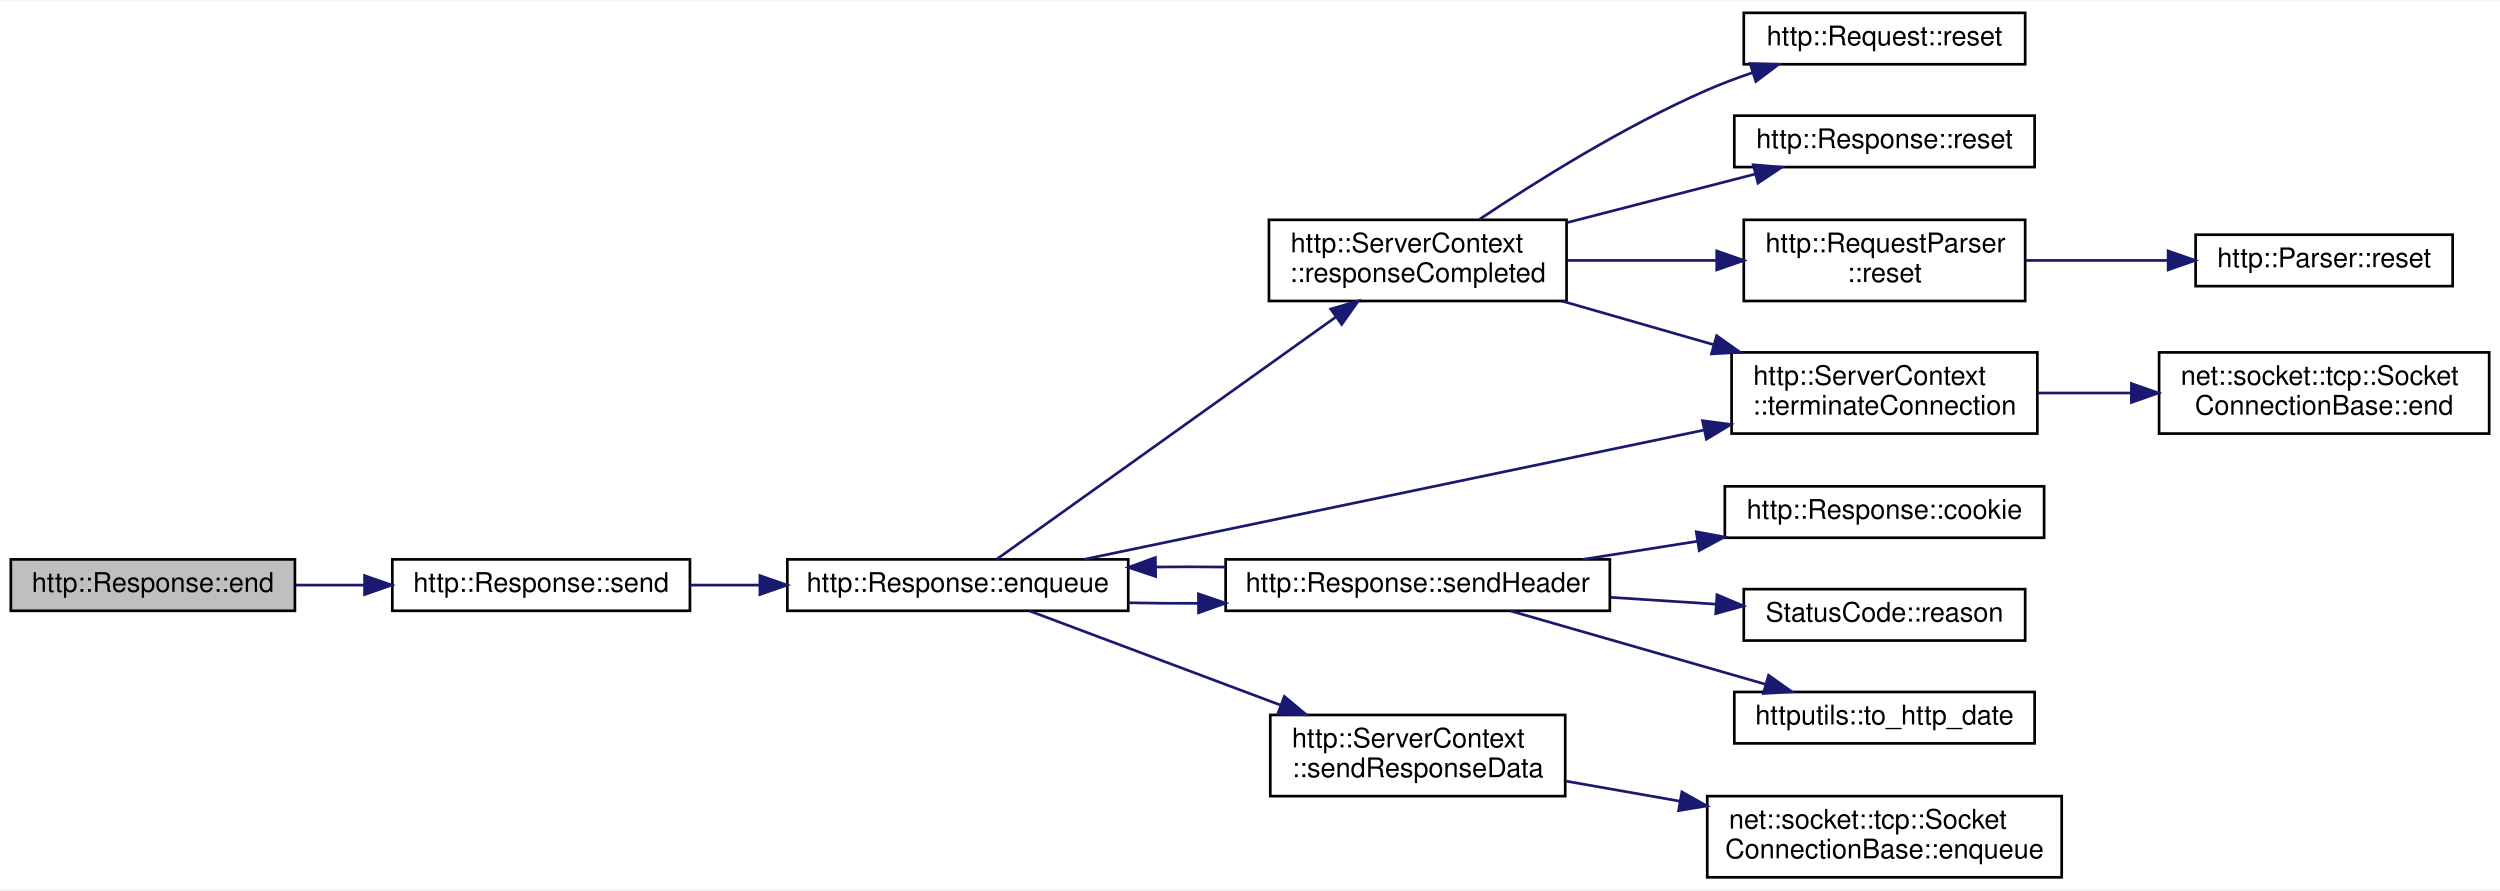
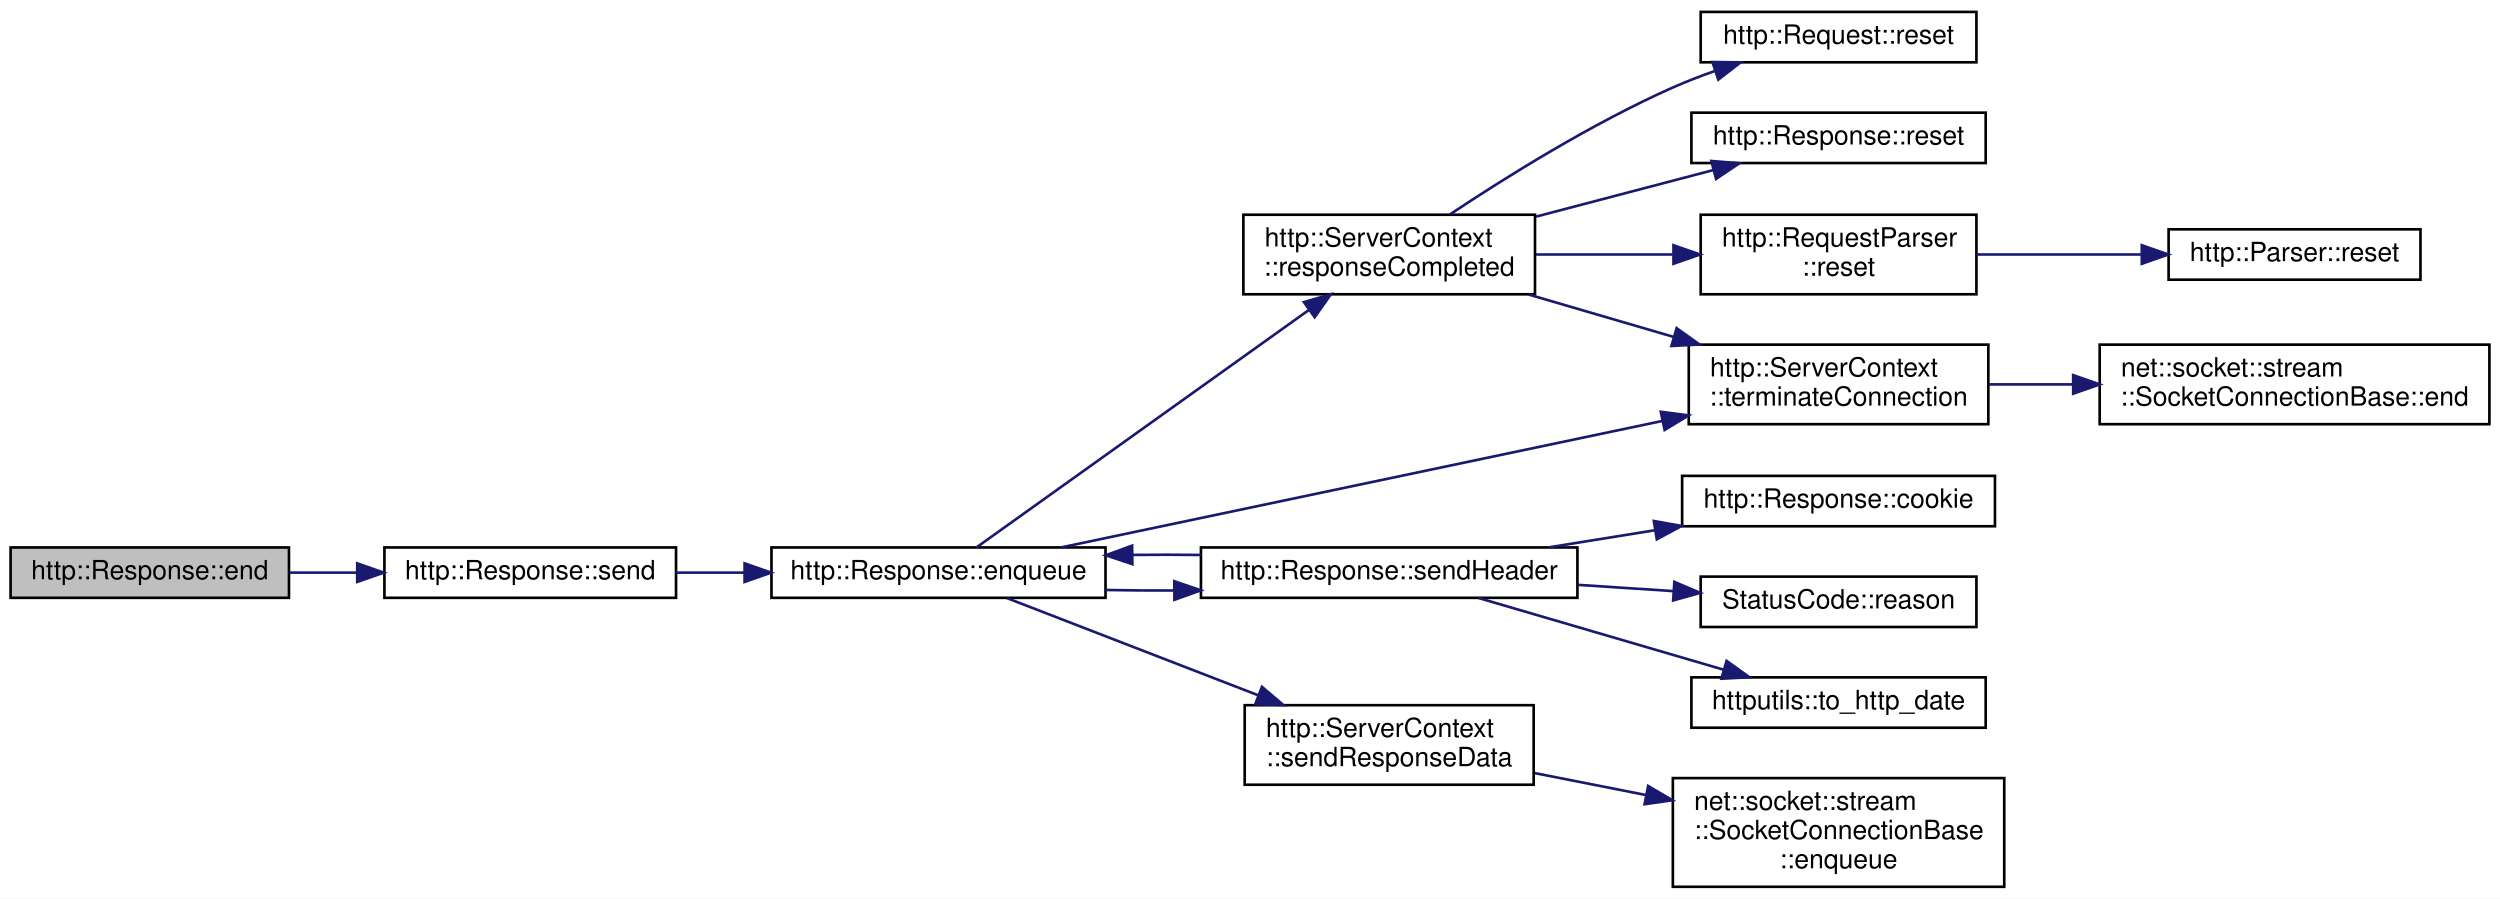
- <svg xmlns="http://www.w3.org/2000/svg" xmlns:xlink="http://www.w3.org/1999/xlink" width="924pt" height="329pt" viewBox="0.00 0.00 924.00 328.50">
-   <g id="graph0" class="graph" transform="scale(1 1) rotate(0) translate(4 324.5)">
-     <polygon fill="white" stroke="transparent" points="-4,4 -4,-324.5 920,-324.5 920,4 -4,4" />
+ <svg xmlns="http://www.w3.org/2000/svg" xmlns:xlink="http://www.w3.org/1999/xlink" width="943pt" height="339pt" viewBox="0.00 0.00 943.00 339.00">
+   <g id="graph0" class="graph" transform="scale(1 1) rotate(0) translate(4 335)">
+     <polygon fill="white" stroke="transparent" points="-4,4 -4,-335 939,-335 939,4 -4,4" />
    <g id="node1" class="node">
      <g id="a_node1">
        <a xlink:title=" ">
-           <polygon fill="#bfbfbf" stroke="black" points="0,-99 0,-118 105,-118 105,-99 0,-99" />
-           <text text-anchor="middle" x="52.5" y="-106" font-family="Helvetica,sans-Serif" font-size="10.00">http::Response::end</text>
+           <polygon fill="#bfbfbf" stroke="black" points="0,-109.5 0,-128.5 105,-128.5 105,-109.5 0,-109.5" />
+           <text text-anchor="middle" x="52.5" y="-116.5" font-family="Helvetica,sans-Serif" font-size="10.00">http::Response::end</text>
        </a>
      </g>
    </g>
    <g id="node2" class="node">
      <g id="a_node2">
        <a xlink:href="classhttp_1_1_response.html#aa3dad1589568fbc2ca2b00715b846c33" target="_top" xlink:title=" ">
-           <polygon fill="white" stroke="black" points="141,-99 141,-118 251,-118 251,-99 141,-99" />
-           <text text-anchor="middle" x="196" y="-106" font-family="Helvetica,sans-Serif" font-size="10.00">http::Response::send</text>
+           <polygon fill="white" stroke="black" points="141,-109.5 141,-128.5 251,-128.5 251,-109.5 141,-109.5" />
+           <text text-anchor="middle" x="196" y="-116.5" font-family="Helvetica,sans-Serif" font-size="10.00">http::Response::send</text>
        </a>
      </g>
    </g>
    <g id="edge1" class="edge">
-       <path fill="none" stroke="midnightblue" d="M105.39,-108.5C113.57,-108.5 122.12,-108.5 130.55,-108.5" />
-       <polygon fill="midnightblue" stroke="midnightblue" points="130.74,-112 140.74,-108.5 130.74,-105 130.74,-112" />
+       <path fill="none" stroke="midnightblue" d="M105.39,-119C113.57,-119 122.12,-119 130.55,-119" />
+       <polygon fill="midnightblue" stroke="midnightblue" points="130.74,-122.5 140.74,-119 130.74,-115.5 130.74,-122.5" />
    </g>
    <g id="node3" class="node">
      <g id="a_node3">
        <a xlink:href="classhttp_1_1_response.html#ab7c7ed32b83ebc98a71f3b0749060caf" target="_top" xlink:title=" ">
-           <polygon fill="white" stroke="black" points="287,-99 287,-118 413,-118 413,-99 287,-99" />
-           <text text-anchor="middle" x="350" y="-106" font-family="Helvetica,sans-Serif" font-size="10.00">http::Response::enqueue</text>
+           <polygon fill="white" stroke="black" points="287,-109.5 287,-128.5 413,-128.5 413,-109.5 287,-109.5" />
+           <text text-anchor="middle" x="350" y="-116.5" font-family="Helvetica,sans-Serif" font-size="10.00">http::Response::enqueue</text>
        </a>
      </g>
    </g>
    <g id="edge2" class="edge">
-       <path fill="none" stroke="midnightblue" d="M251.02,-108.5C259.36,-108.5 268.09,-108.5 276.75,-108.5" />
-       <polygon fill="midnightblue" stroke="midnightblue" points="276.86,-112 286.86,-108.5 276.86,-105 276.86,-112" />
+       <path fill="none" stroke="midnightblue" d="M251.02,-119C259.36,-119 268.09,-119 276.75,-119" />
+       <polygon fill="midnightblue" stroke="midnightblue" points="276.86,-122.5 286.86,-119 276.86,-115.5 276.86,-122.5" />
    </g>
    <g id="node4" class="node">
      <g id="a_node4">
        <a xlink:href="classhttp_1_1_server_context.html#a6a9548722c09daceab14607ace200e60" target="_top" xlink:title=" ">
-           <polygon fill="white" stroke="black" points="465,-213.5 465,-243.5 575,-243.5 575,-213.5 465,-213.5" />
-           <text text-anchor="start" x="473" y="-231.5" font-family="Helvetica,sans-Serif" font-size="10.00">http::ServerContext</text>
-           <text text-anchor="middle" x="520" y="-220.5" font-family="Helvetica,sans-Serif" font-size="10.00">::responseCompleted</text>
+           <polygon fill="white" stroke="black" points="465,-224 465,-254 575,-254 575,-224 465,-224" />
+           <text text-anchor="start" x="473" y="-242" font-family="Helvetica,sans-Serif" font-size="10.00">http::ServerContext</text>
+           <text text-anchor="middle" x="520" y="-231" font-family="Helvetica,sans-Serif" font-size="10.00">::responseCompleted</text>
        </a>
      </g>
    </g>
    <g id="edge3" class="edge">
-       <path fill="none" stroke="midnightblue" d="M364.46,-118.12C391.5,-137.43 452.92,-181.3 489.67,-207.55" />
-       <polygon fill="midnightblue" stroke="midnightblue" points="487.83,-210.54 498,-213.5 491.9,-204.84 487.83,-210.54" />
+       <path fill="none" stroke="midnightblue" d="M364.46,-128.62C391.5,-147.93 452.92,-191.8 489.67,-218.05" />
+       <polygon fill="midnightblue" stroke="midnightblue" points="487.83,-221.04 498,-224 491.9,-215.34 487.83,-221.04" />
    </g>
    <g id="node9" class="node">
      <g id="a_node9">
        <a xlink:href="classhttp_1_1_server_context.html#aa3a20bdb1e4aab00435199eefd061b58" target="_top" xlink:title=" ">
-           <polygon fill="white" stroke="black" points="636,-164.5 636,-194.5 749,-194.5 749,-164.5 636,-164.5" />
-           <text text-anchor="start" x="644" y="-182.5" font-family="Helvetica,sans-Serif" font-size="10.00">http::ServerContext</text>
-           <text text-anchor="middle" x="692.5" y="-171.5" font-family="Helvetica,sans-Serif" font-size="10.00">::terminateConnection</text>
+           <polygon fill="white" stroke="black" points="633,-175 633,-205 746,-205 746,-175 633,-175" />
+           <text text-anchor="start" x="641" y="-193" font-family="Helvetica,sans-Serif" font-size="10.00">http::ServerContext</text>
+           <text text-anchor="middle" x="689.5" y="-182" font-family="Helvetica,sans-Serif" font-size="10.00">::terminateConnection</text>
        </a>
      </g>
    </g>
    <g id="edge17" class="edge">
-       <path fill="none" stroke="midnightblue" d="M396.57,-118C455.43,-130.28 558.31,-151.73 625.67,-165.77" />
-       <polygon fill="midnightblue" stroke="midnightblue" points="625.25,-169.26 635.75,-167.88 626.68,-162.41 625.25,-169.26" />
+       <path fill="none" stroke="midnightblue" d="M396.17,-128.5C454.43,-140.76 556.19,-162.17 622.96,-176.21" />
+       <polygon fill="midnightblue" stroke="midnightblue" points="622.45,-179.68 632.95,-178.31 623.89,-172.83 622.45,-179.68" />
    </g>
    <g id="node11" class="node">
      <g id="a_node11">
        <a xlink:href="classhttp_1_1_response.html#ab97ab9c5d7ec9f18c116aa727851c834" target="_top" xlink:title=" ">
-           <polygon fill="white" stroke="black" points="449,-99 449,-118 591,-118 591,-99 449,-99" />
-           <text text-anchor="middle" x="520" y="-106" font-family="Helvetica,sans-Serif" font-size="10.00">http::Response::sendHeader</text>
+           <polygon fill="white" stroke="black" points="449,-109.5 449,-128.5 591,-128.5 591,-109.5 449,-109.5" />
+           <text text-anchor="middle" x="520" y="-116.5" font-family="Helvetica,sans-Serif" font-size="10.00">http::Response::sendHeader</text>
        </a>
      </g>
    </g>
    <g id="edge10" class="edge">
-       <path fill="none" stroke="midnightblue" d="M413.08,-101.96C421.48,-101.8 430.19,-101.73 438.85,-101.76" />
-       <polygon fill="midnightblue" stroke="midnightblue" points="438.94,-105.26 448.96,-101.83 438.99,-98.26 438.94,-105.26" />
+       <path fill="none" stroke="midnightblue" d="M413.08,-112.46C421.48,-112.3 430.19,-112.23 438.85,-112.26" />
+       <polygon fill="midnightblue" stroke="midnightblue" points="438.94,-115.76 448.96,-112.33 438.99,-108.76 438.94,-115.76" />
    </g>
    <g id="node15" class="node">
      <g id="a_node15">
        <a xlink:href="classhttp_1_1_server_context.html#ab8a806ab5b70b22e6be8764a32462049" target="_top" xlink:title=" ">
-           <polygon fill="white" stroke="black" points="465.5,-30.5 465.5,-60.5 574.5,-60.5 574.5,-30.5 465.5,-30.5" />
-           <text text-anchor="start" x="473.5" y="-48.5" font-family="Helvetica,sans-Serif" font-size="10.00">http::ServerContext</text>
-           <text text-anchor="middle" x="520" y="-37.5" font-family="Helvetica,sans-Serif" font-size="10.00">::sendResponseData</text>
+           <polygon fill="white" stroke="black" points="465.5,-39 465.5,-69 574.5,-69 574.5,-39 465.5,-39" />
+           <text text-anchor="start" x="473.5" y="-57" font-family="Helvetica,sans-Serif" font-size="10.00">http::ServerContext</text>
+           <text text-anchor="middle" x="520" y="-46" font-family="Helvetica,sans-Serif" font-size="10.00">::sendResponseData</text>
        </a>
      </g>
    </g>
    <g id="edge15" class="edge">
-       <path fill="none" stroke="midnightblue" d="M376.52,-98.93C401.03,-89.74 438.75,-75.6 469.21,-64.17" />
-       <polygon fill="midnightblue" stroke="midnightblue" points="470.69,-67.35 478.83,-60.57 468.23,-60.8 470.69,-67.35" />
+       <path fill="none" stroke="midnightblue" d="M375.79,-109.41C400.69,-99.78 439.71,-84.68 470.73,-72.68" />
+       <polygon fill="midnightblue" stroke="midnightblue" points="472.01,-75.93 480.08,-69.06 469.49,-69.4 472.01,-75.93" />
    </g>
    <g id="node5" class="node">
      <g id="a_node5">
        <a xlink:href="classhttp_1_1_request.html#a7047a3f15c3618a5f69bf2ef6cb619e4" target="_top" xlink:title=" ">
-           <polygon fill="white" stroke="black" points="640.5,-301 640.5,-320 744.5,-320 744.5,-301 640.5,-301" />
-           <text text-anchor="middle" x="692.5" y="-308" font-family="Helvetica,sans-Serif" font-size="10.00">http::Request::reset</text>
+           <polygon fill="white" stroke="black" points="637.5,-311.5 637.5,-330.5 741.5,-330.5 741.5,-311.5 637.5,-311.5" />
+           <text text-anchor="middle" x="689.5" y="-318.5" font-family="Helvetica,sans-Serif" font-size="10.00">http::Request::reset</text>
        </a>
      </g>
    </g>
    <g id="edge4" class="edge">
-       <path fill="none" stroke="midnightblue" d="M542.87,-243.72C563.72,-257.67 596.39,-278.15 627,-291.5 632.35,-293.83 638.06,-295.98 643.8,-297.92" />
-       <polygon fill="midnightblue" stroke="midnightblue" points="642.83,-301.28 653.42,-301 644.96,-294.62 642.83,-301.28" />
+       <path fill="none" stroke="midnightblue" d="M542.92,-254.12C563.79,-268.02 596.48,-288.45 627,-302 632.04,-304.24 637.43,-306.32 642.84,-308.22" />
+       <polygon fill="midnightblue" stroke="midnightblue" points="641.93,-311.61 652.53,-311.45 644.14,-304.97 641.93,-311.61" />
    </g>
    <g id="node6" class="node">
      <g id="a_node6">
        <a xlink:href="classhttp_1_1_response.html#ac5f1738b8ba36fa0611b53d38a9fa697" target="_top" xlink:title=" ">
-           <polygon fill="white" stroke="black" points="637,-263 637,-282 748,-282 748,-263 637,-263" />
-           <text text-anchor="middle" x="692.5" y="-270" font-family="Helvetica,sans-Serif" font-size="10.00">http::Response::reset</text>
+           <polygon fill="white" stroke="black" points="634,-273.5 634,-292.5 745,-292.5 745,-273.5 634,-273.5" />
+           <text text-anchor="middle" x="689.5" y="-280.5" font-family="Helvetica,sans-Serif" font-size="10.00">http::Response::reset</text>
        </a>
      </g>
    </g>
    <g id="edge5" class="edge">
-       <path fill="none" stroke="midnightblue" d="M575.42,-242.54C597.71,-248.3 623.26,-254.89 644.7,-260.42" />
-       <polygon fill="midnightblue" stroke="midnightblue" points="643.99,-263.85 654.55,-262.96 645.74,-257.08 643.99,-263.85" />
+       <path fill="none" stroke="midnightblue" d="M575.38,-253.29C596.97,-258.96 621.54,-265.41 642.26,-270.85" />
+       <polygon fill="midnightblue" stroke="midnightblue" points="641.53,-274.28 652.09,-273.43 643.3,-267.51 641.53,-274.28" />
    </g>
    <g id="node7" class="node">
      <g id="a_node7">
        <a xlink:href="classhttp_1_1_request_parser.html#a95e7cd0b181e5422f504ec0e5a82e02b" target="_top" xlink:title=" ">
-           <polygon fill="white" stroke="black" points="640.5,-213.5 640.5,-243.5 744.5,-243.5 744.5,-213.5 640.5,-213.5" />
-           <text text-anchor="start" x="648.5" y="-231.5" font-family="Helvetica,sans-Serif" font-size="10.00">http::RequestParser</text>
-           <text text-anchor="middle" x="692.5" y="-220.5" font-family="Helvetica,sans-Serif" font-size="10.00">::reset</text>
+           <polygon fill="white" stroke="black" points="637.5,-224 637.5,-254 741.5,-254 741.5,-224 637.5,-224" />
+           <text text-anchor="start" x="645.5" y="-242" font-family="Helvetica,sans-Serif" font-size="10.00">http::RequestParser</text>
+           <text text-anchor="middle" x="689.5" y="-231" font-family="Helvetica,sans-Serif" font-size="10.00">::reset</text>
        </a>
      </g>
    </g>
    <g id="edge6" class="edge">
-       <path fill="none" stroke="midnightblue" d="M575.42,-228.5C592.93,-228.5 612.45,-228.5 630.42,-228.5" />
-       <polygon fill="midnightblue" stroke="midnightblue" points="630.5,-232 640.5,-228.5 630.5,-225 630.5,-232" />
+       <path fill="none" stroke="midnightblue" d="M575.38,-239C591.84,-239 610.02,-239 626.91,-239" />
+       <polygon fill="midnightblue" stroke="midnightblue" points="627.23,-242.5 637.23,-239 627.23,-235.5 627.23,-242.5" />
    </g>
    <g id="edge8" class="edge">
-       <path fill="none" stroke="midnightblue" d="M573.55,-213.4C591.21,-208.32 611.09,-202.61 629.42,-197.34" />
-       <polygon fill="midnightblue" stroke="midnightblue" points="630.48,-200.68 639.13,-194.55 628.55,-193.95 630.48,-200.68" />
+       <path fill="none" stroke="midnightblue" d="M572.62,-223.9C589.9,-218.84 609.32,-213.16 627.26,-207.92" />
+       <polygon fill="midnightblue" stroke="midnightblue" points="628.43,-211.22 637.05,-205.05 626.47,-204.5 628.43,-211.22" />
    </g>
    <g id="node8" class="node">
      <g id="a_node8">
        <a xlink:href="classhttp_1_1_parser.html#a1f2cb6f31093e582dae0c723e411b8dc" target="_top" xlink:title=" ">
-           <polygon fill="white" stroke="black" points="807.5,-219 807.5,-238 902.5,-238 902.5,-219 807.5,-219" />
-           <text text-anchor="middle" x="855" y="-226" font-family="Helvetica,sans-Serif" font-size="10.00">http::Parser::reset</text>
+           <polygon fill="white" stroke="black" points="814,-229.5 814,-248.5 909,-248.5 909,-229.5 814,-229.5" />
+           <text text-anchor="middle" x="861.5" y="-236.5" font-family="Helvetica,sans-Serif" font-size="10.00">http::Parser::reset</text>
        </a>
      </g>
    </g>
    <g id="edge7" class="edge">
-       <path fill="none" stroke="midnightblue" d="M744.72,-228.5C761.36,-228.5 779.92,-228.5 796.96,-228.5" />
-       <polygon fill="midnightblue" stroke="midnightblue" points="797.34,-232 807.34,-228.5 797.34,-225 797.34,-232" />
+       <path fill="none" stroke="midnightblue" d="M741.51,-239C761.08,-239 783.53,-239 803.62,-239" />
+       <polygon fill="midnightblue" stroke="midnightblue" points="803.88,-242.5 813.88,-239 803.88,-235.5 803.88,-242.5" />
    </g>
    <g id="node10" class="node">
      <g id="a_node10">
-         <a xlink:href="classnet_1_1socket_1_1tcp_1_1_socket_connection_base.html#a98d4c98f494259d64ad777ce2eb9b23b" target="_top" xlink:title=" ">
-           <polygon fill="white" stroke="black" points="794,-164.5 794,-194.5 916,-194.5 916,-164.5 794,-164.5" />
-           <text text-anchor="start" x="802" y="-182.5" font-family="Helvetica,sans-Serif" font-size="10.00">net::socket::tcp::Socket</text>
-           <text text-anchor="middle" x="855" y="-171.5" font-family="Helvetica,sans-Serif" font-size="10.00">ConnectionBase::end</text>
+         <a xlink:href="classnet_1_1socket_1_1stream_1_1_socket_connection_base.html#a75ef03e5aafd5c855e4bd5c89417ac89" target="_top" xlink:title=" ">
+           <polygon fill="white" stroke="black" points="788,-175 788,-205 935,-205 935,-175 788,-175" />
+           <text text-anchor="start" x="796" y="-193" font-family="Helvetica,sans-Serif" font-size="10.00">net::socket::stream</text>
+           <text text-anchor="middle" x="861.5" y="-182" font-family="Helvetica,sans-Serif" font-size="10.00">::SocketConnectionBase::end</text>
        </a>
      </g>
    </g>
    <g id="edge9" class="edge">
-       <path fill="none" stroke="midnightblue" d="M749.18,-179.5C760.32,-179.5 772.15,-179.5 783.7,-179.5" />
-       <polygon fill="midnightblue" stroke="midnightblue" points="783.76,-183 793.76,-179.5 783.76,-176 783.76,-183" />
+       <path fill="none" stroke="midnightblue" d="M746.16,-190C756.29,-190 767.05,-190 777.76,-190" />
+       <polygon fill="midnightblue" stroke="midnightblue" points="778,-193.5 788,-190 778,-186.5 778,-193.5" />
    </g>
    <g id="edge12" class="edge">
-       <path fill="none" stroke="midnightblue" d="M448.96,-115.17C440.5,-115.27 431.84,-115.28 423.34,-115.19" />
-       <polygon fill="midnightblue" stroke="midnightblue" points="423.13,-111.69 413.08,-115.04 423.03,-118.69 423.13,-111.69" />
+       <path fill="none" stroke="midnightblue" d="M448.96,-125.67C440.5,-125.77 431.84,-125.78 423.34,-125.69" />
+       <polygon fill="midnightblue" stroke="midnightblue" points="423.13,-122.19 413.08,-125.54 423.03,-129.19 423.13,-122.19" />
    </g>
    <g id="node12" class="node">
      <g id="a_node12">
        <a xlink:href="classhttp_1_1_response.html#a141e411058860a90cb0a0867fbb7ff7d" target="_top" xlink:title=" ">
-           <polygon fill="white" stroke="black" points="633.5,-126 633.5,-145 751.5,-145 751.5,-126 633.5,-126" />
-           <text text-anchor="middle" x="692.5" y="-133" font-family="Helvetica,sans-Serif" font-size="10.00">http::Response::cookie</text>
+           <polygon fill="white" stroke="black" points="630.5,-136.5 630.5,-155.5 748.5,-155.5 748.5,-136.5 630.5,-136.5" />
+           <text text-anchor="middle" x="689.5" y="-143.5" font-family="Helvetica,sans-Serif" font-size="10.00">http::Response::cookie</text>
        </a>
      </g>
    </g>
    <g id="edge11" class="edge">
-       <path fill="none" stroke="midnightblue" d="M581.11,-118.02C594.77,-120.18 609.37,-122.49 623.33,-124.7" />
-       <polygon fill="midnightblue" stroke="midnightblue" points="622.94,-128.19 633.36,-126.29 624.03,-121.27 622.94,-128.19" />
+       <path fill="none" stroke="midnightblue" d="M580.05,-128.52C593.04,-130.61 606.89,-132.85 620.21,-134.99" />
+       <polygon fill="midnightblue" stroke="midnightblue" points="619.83,-138.48 630.26,-136.61 620.95,-131.57 619.83,-138.48" />
    </g>
    <g id="node13" class="node">
      <g id="a_node13">
        <a xlink:href="class_status_code.html#a22c4b7005f5d2de069af37a191b97fa0" target="_top" xlink:title=" ">
-           <polygon fill="white" stroke="black" points="640.5,-88 640.5,-107 744.5,-107 744.5,-88 640.5,-88" />
-           <text text-anchor="middle" x="692.5" y="-95" font-family="Helvetica,sans-Serif" font-size="10.00">StatusCode::reason</text>
+           <polygon fill="white" stroke="black" points="637.5,-98.5 637.5,-117.5 741.5,-117.5 741.5,-98.5 637.5,-98.5" />
+           <text text-anchor="middle" x="689.5" y="-105.5" font-family="Helvetica,sans-Serif" font-size="10.00">StatusCode::reason</text>
        </a>
      </g>
    </g>
    <g id="edge13" class="edge">
-       <path fill="none" stroke="midnightblue" d="M591.33,-103.96C604.16,-103.13 617.45,-102.28 630,-101.47" />
-       <polygon fill="midnightblue" stroke="midnightblue" points="630.59,-104.94 640.34,-100.8 630.13,-97.95 630.59,-104.94" />
+       <path fill="none" stroke="midnightblue" d="M591.06,-114.4C603.06,-113.61 615.44,-112.8 627.18,-112.03" />
+       <polygon fill="midnightblue" stroke="midnightblue" points="627.57,-115.51 637.32,-111.36 627.11,-108.52 627.57,-115.51" />
    </g>
    <g id="node14" class="node">
      <g id="a_node14">
        <a xlink:href="namespacehttputils.html#a01539c1af68e4d072d3507ae44c0b02a" target="_top" xlink:title=" ">
-           <polygon fill="white" stroke="black" points="637,-50 637,-69 748,-69 748,-50 637,-50" />
-           <text text-anchor="middle" x="692.5" y="-57" font-family="Helvetica,sans-Serif" font-size="10.00">httputils::to_http_date</text>
+           <polygon fill="white" stroke="black" points="634,-60.5 634,-79.5 745,-79.5 745,-60.5 634,-60.5" />
+           <text text-anchor="middle" x="689.5" y="-67.5" font-family="Helvetica,sans-Serif" font-size="10.00">httputils::to_http_date</text>
        </a>
      </g>
    </g>
    <g id="edge14" class="edge">
-       <path fill="none" stroke="midnightblue" d="M554.28,-98.94C581.15,-91.21 619.17,-80.29 648.37,-71.89" />
-       <polygon fill="midnightblue" stroke="midnightblue" points="649.66,-75.17 658.31,-69.04 647.73,-68.44 649.66,-75.17" />
+       <path fill="none" stroke="midnightblue" d="M553.69,-109.44C580.09,-101.71 617.44,-90.79 646.13,-82.39" />
+       <polygon fill="midnightblue" stroke="midnightblue" points="647.27,-85.71 655.89,-79.54 645.31,-78.99 647.27,-85.71" />
    </g>
    <g id="node16" class="node">
      <g id="a_node16">
-         <a xlink:href="classnet_1_1socket_1_1tcp_1_1_socket_connection_base.html#ae9bcb371e35a78e0f31ec3b5c3ee31ba" target="_top" xlink:title=" ">
-           <polygon fill="white" stroke="black" points="627,-0.5 627,-30.5 758,-30.5 758,-0.5 627,-0.5" />
-           <text text-anchor="start" x="635" y="-18.5" font-family="Helvetica,sans-Serif" font-size="10.00">net::socket::tcp::Socket</text>
-           <text text-anchor="middle" x="692.5" y="-7.5" font-family="Helvetica,sans-Serif" font-size="10.00">ConnectionBase::enqueue</text>
+         <a xlink:href="classnet_1_1socket_1_1stream_1_1_socket_connection_base.html#acfe10f43fb57086b5983fcc9ccde9c03" target="_top" xlink:title=" ">
+           <polygon fill="white" stroke="black" points="627,-0.5 627,-41.5 752,-41.5 752,-0.5 627,-0.5" />
+           <text text-anchor="start" x="635" y="-29.5" font-family="Helvetica,sans-Serif" font-size="10.00">net::socket::stream</text>
+           <text text-anchor="start" x="635" y="-18.5" font-family="Helvetica,sans-Serif" font-size="10.00">::SocketConnectionBase</text>
+           <text text-anchor="middle" x="689.5" y="-7.5" font-family="Helvetica,sans-Serif" font-size="10.00">::enqueue</text>
        </a>
      </g>
    </g>
    <g id="edge16" class="edge">
-       <path fill="none" stroke="midnightblue" d="M574.95,-36.01C588.21,-33.67 602.66,-31.13 616.71,-28.66" />
-       <polygon fill="midnightblue" stroke="midnightblue" points="617.62,-32.05 626.86,-26.87 616.4,-25.16 617.62,-32.05" />
+       <path fill="none" stroke="midnightblue" d="M574.92,-43.38C588.23,-40.75 602.7,-37.9 616.72,-35.14" />
+       <polygon fill="midnightblue" stroke="midnightblue" points="617.68,-38.52 626.82,-33.15 616.33,-31.65 617.68,-38.52" />
    </g>
  </g>
</svg>
